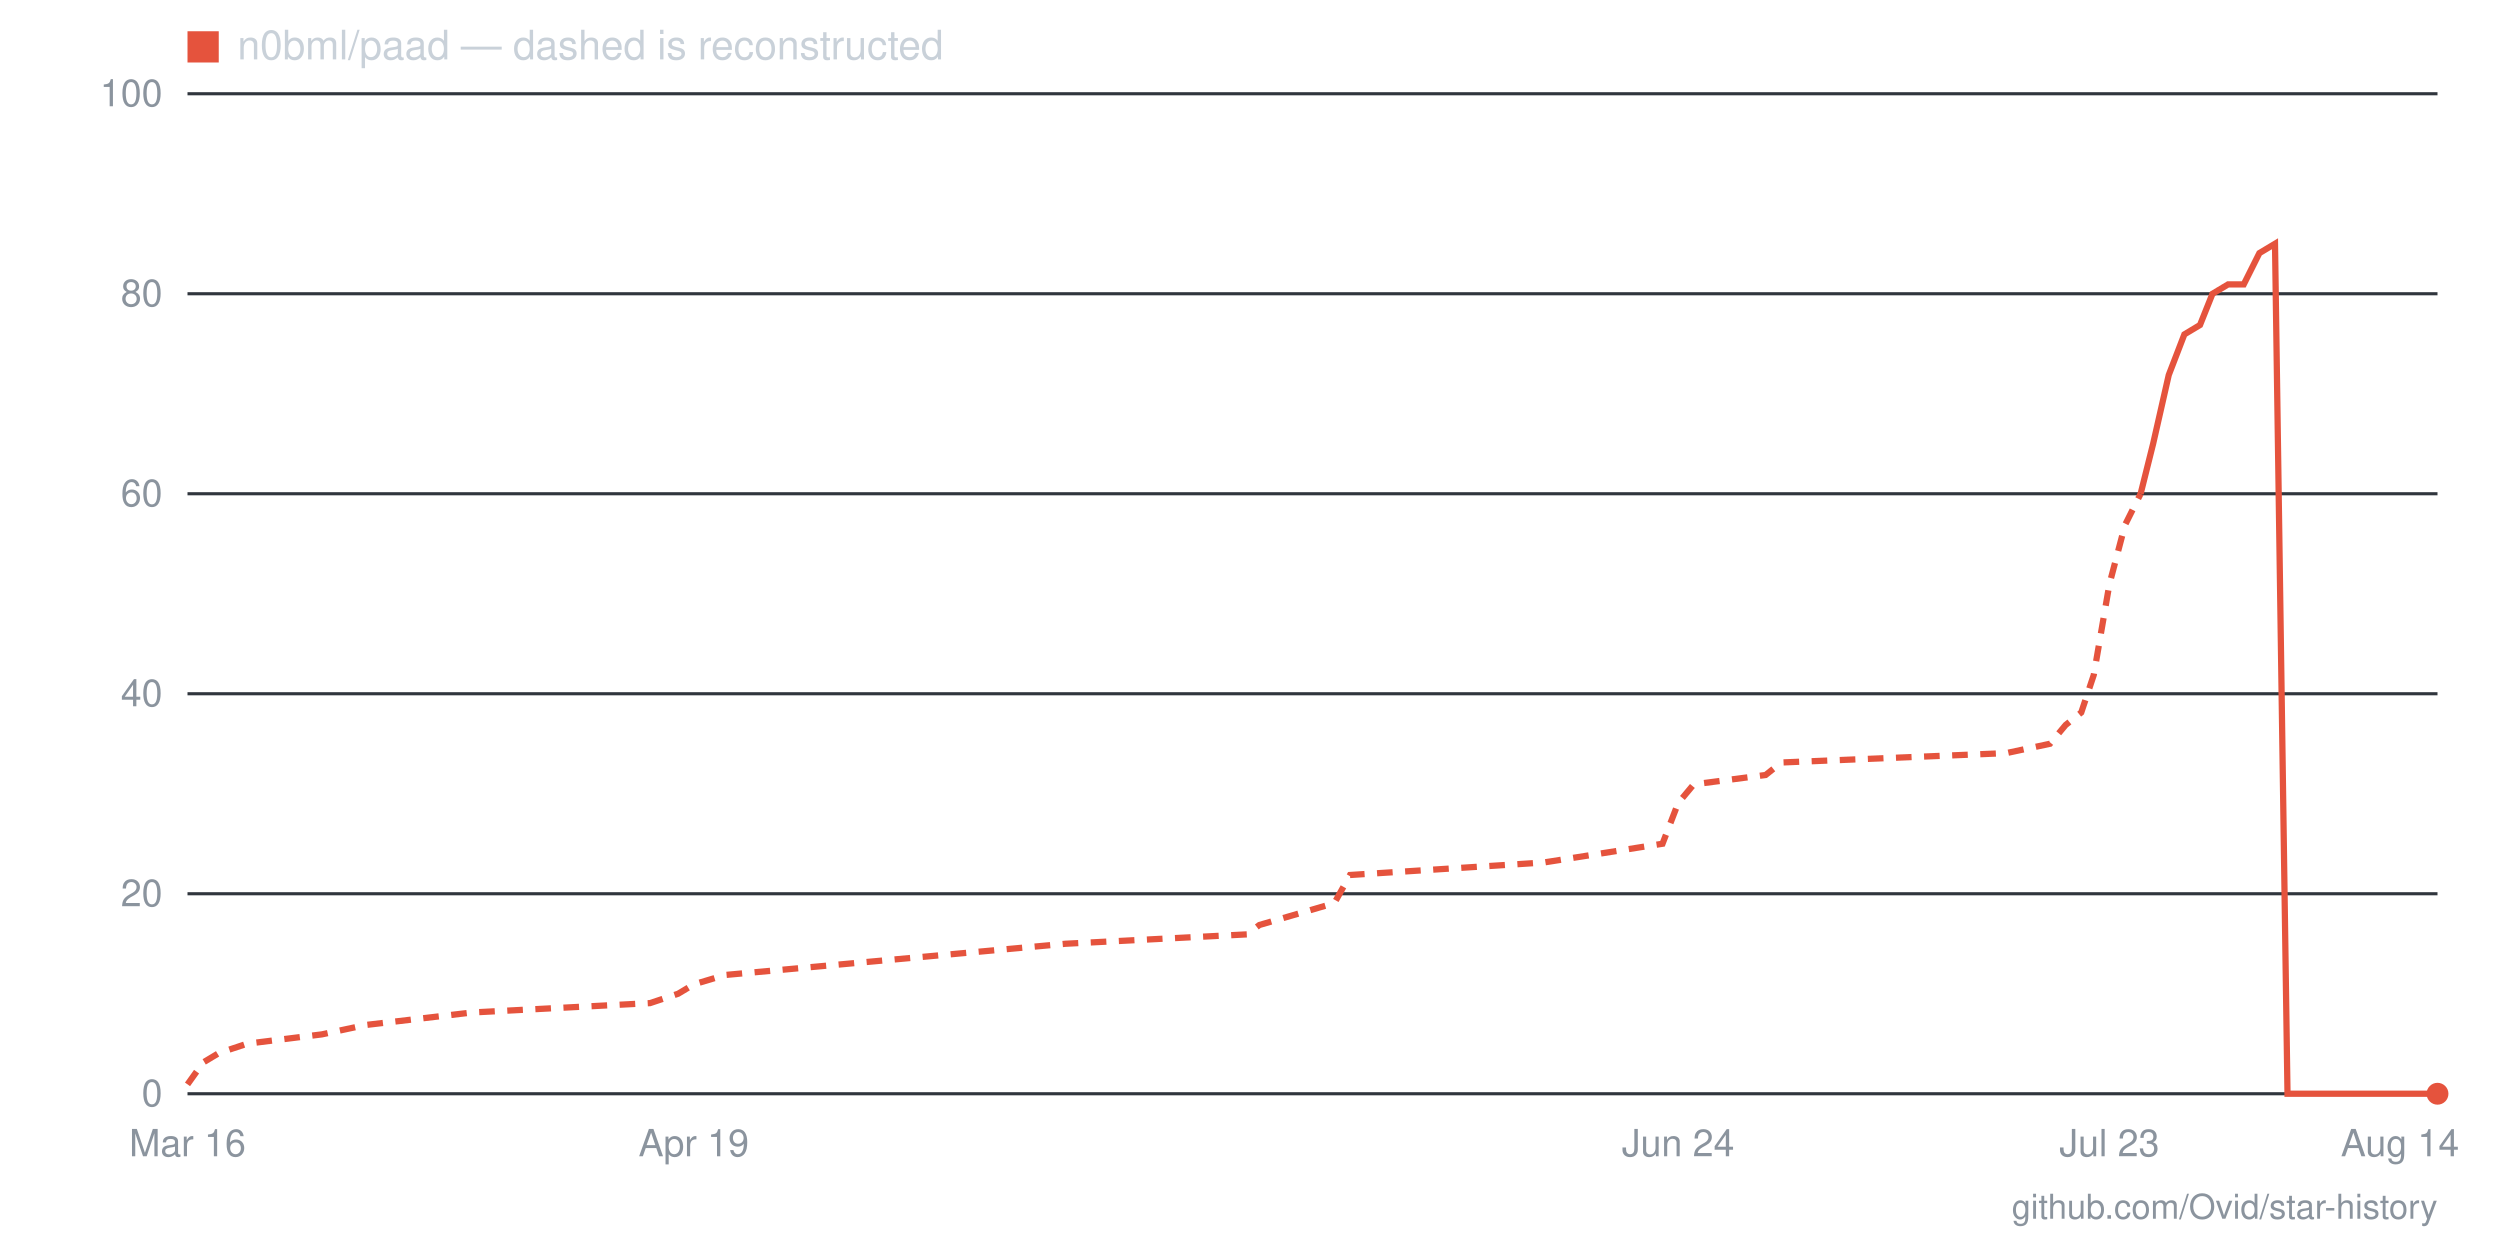
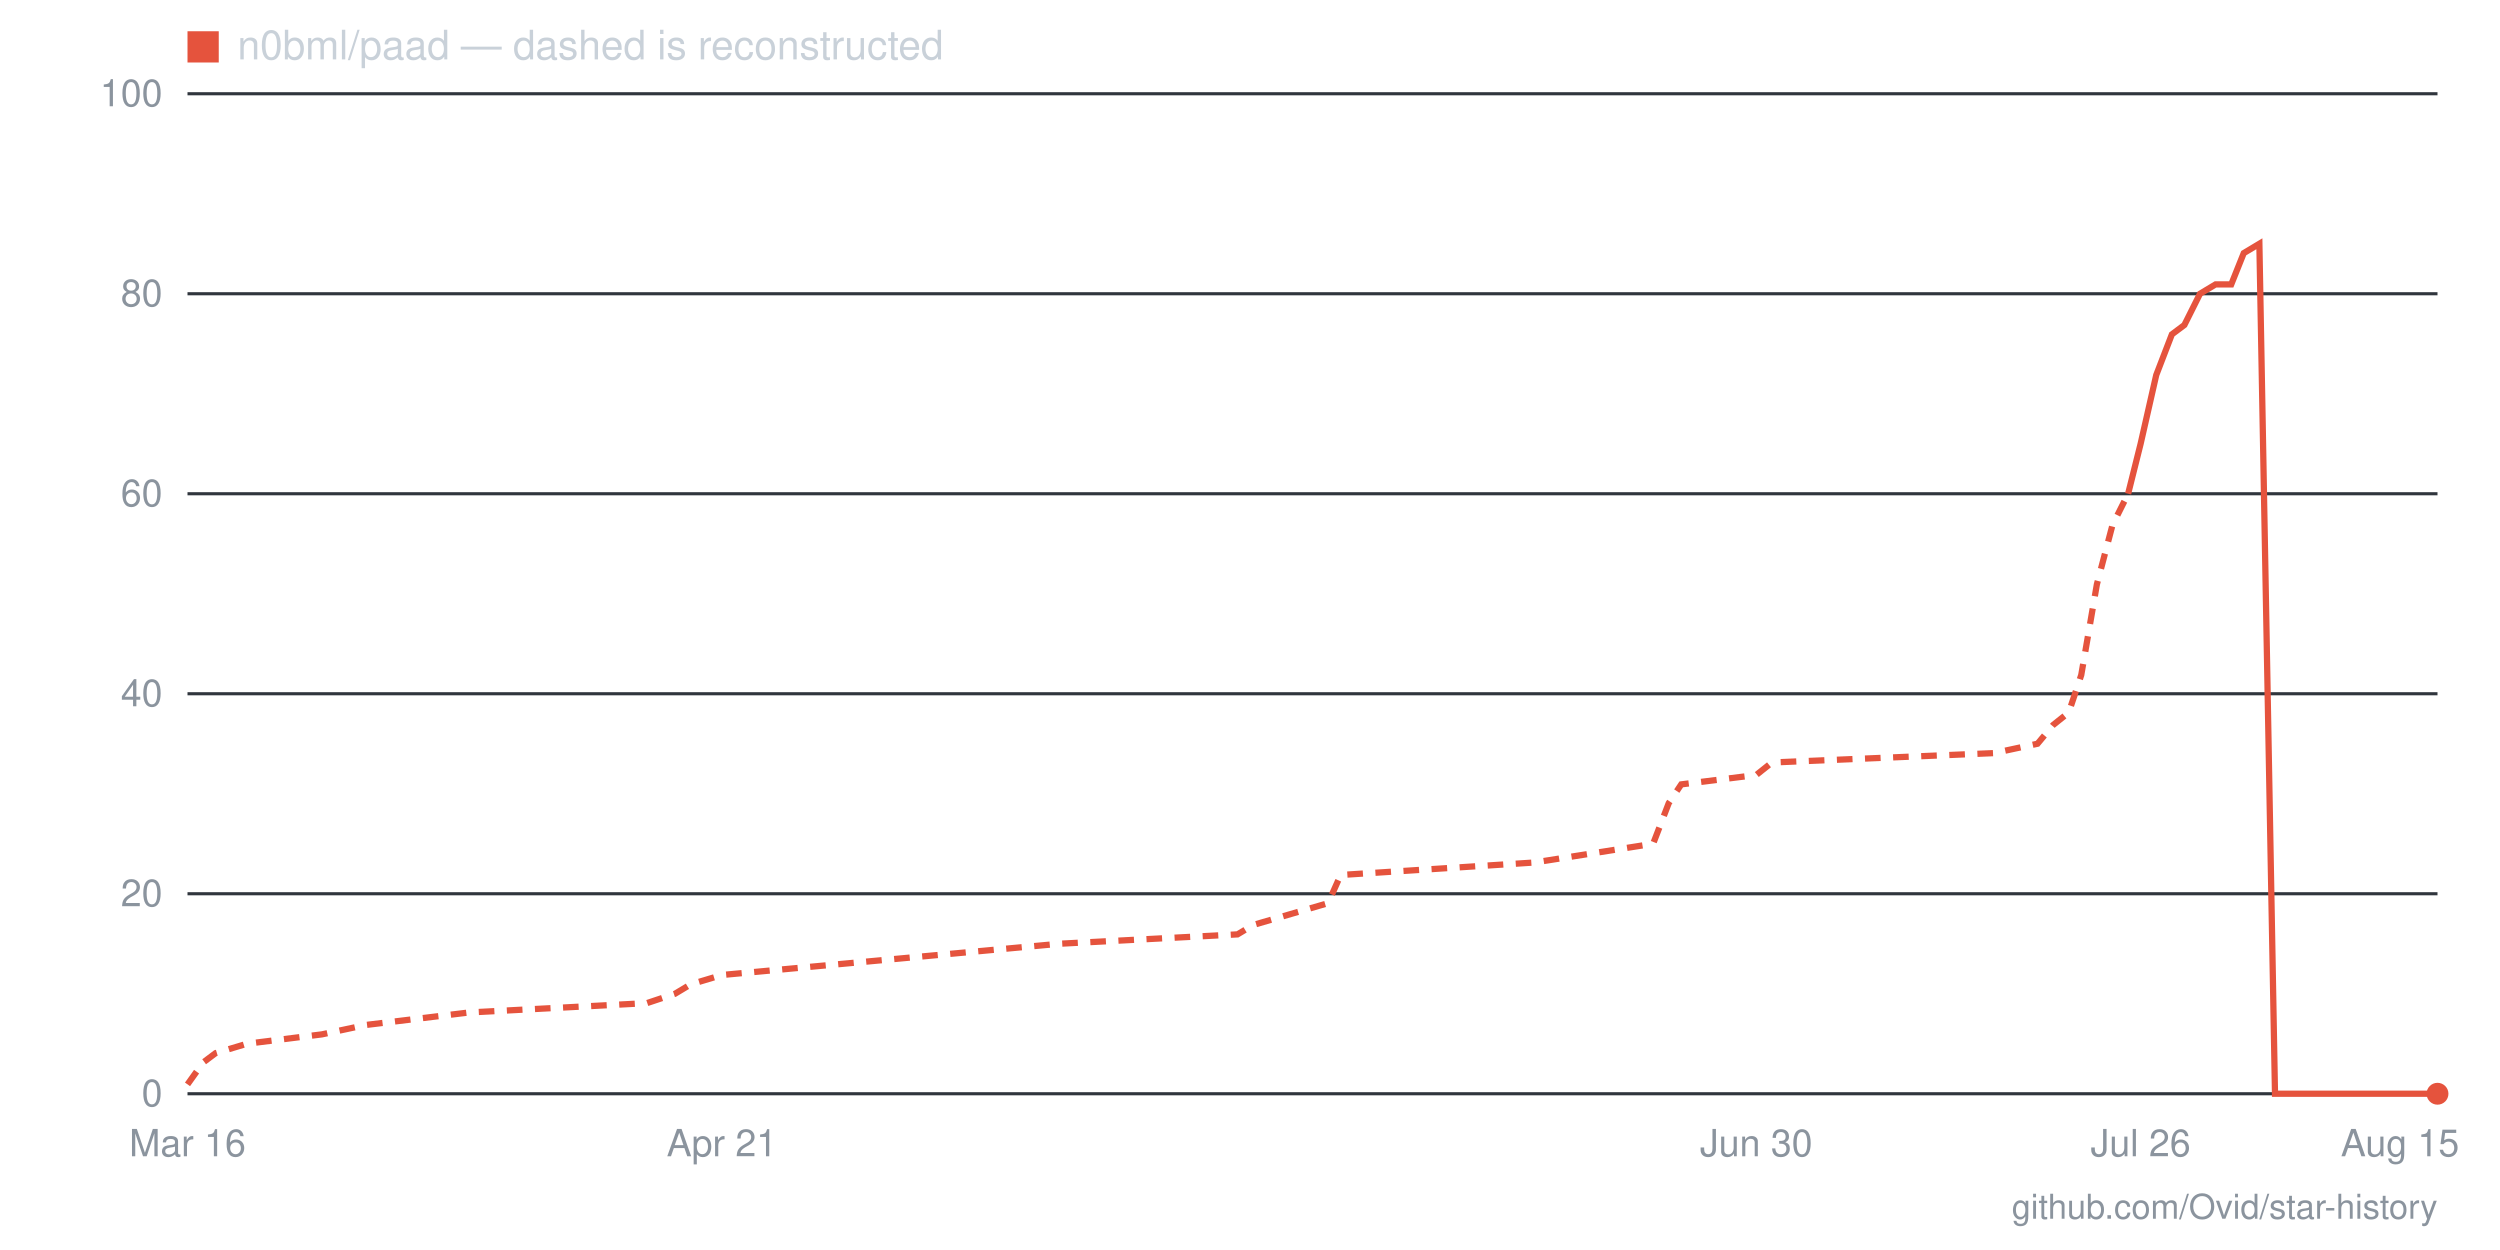
- <svg xmlns="http://www.w3.org/2000/svg" viewBox="0 0 800 400" width="800" height="400" role="img" aria-label="Star history for n0bml/paad: 0 stars as of 2026-08-14">
+ <svg xmlns="http://www.w3.org/2000/svg" viewBox="0 0 800 400" width="800" height="400" role="img" aria-label="Star history for n0bml/paad: 0 stars as of 2026-08-15">
  <line x1="60" y1="350" x2="780" y2="350" stroke="#30363d" stroke-width="1" />
  <text x="52" y="354" text-anchor="end" font-family="-apple-system,BlinkMacSystemFont,'Segoe UI',Helvetica,Arial,sans-serif" font-size="12" fill="#8b949e">0</text>
  <line x1="60" y1="286" x2="780" y2="286" stroke="#30363d" stroke-width="1" />
  <text x="52" y="290" text-anchor="end" font-family="-apple-system,BlinkMacSystemFont,'Segoe UI',Helvetica,Arial,sans-serif" font-size="12" fill="#8b949e">20</text>
  <line x1="60" y1="222" x2="780" y2="222" stroke="#30363d" stroke-width="1" />
  <text x="52" y="226" text-anchor="end" font-family="-apple-system,BlinkMacSystemFont,'Segoe UI',Helvetica,Arial,sans-serif" font-size="12" fill="#8b949e">40</text>
  <line x1="60" y1="158" x2="780" y2="158" stroke="#30363d" stroke-width="1" />
  <text x="52" y="162" text-anchor="end" font-family="-apple-system,BlinkMacSystemFont,'Segoe UI',Helvetica,Arial,sans-serif" font-size="12" fill="#8b949e">60</text>
  <line x1="60" y1="94" x2="780" y2="94" stroke="#30363d" stroke-width="1" />
  <text x="52" y="98" text-anchor="end" font-family="-apple-system,BlinkMacSystemFont,'Segoe UI',Helvetica,Arial,sans-serif" font-size="12" fill="#8b949e">80</text>
  <line x1="60" y1="30" x2="780" y2="30" stroke="#30363d" stroke-width="1" />
  <text x="52" y="34" text-anchor="end" font-family="-apple-system,BlinkMacSystemFont,'Segoe UI',Helvetica,Arial,sans-serif" font-size="12" fill="#8b949e">100</text>
-   <text x="768" y="370" text-anchor="middle" font-family="-apple-system,BlinkMacSystemFont,'Segoe UI',Helvetica,Arial,sans-serif" font-size="12" fill="#8b949e">Aug 14</text>
-   <text x="675" y="370" text-anchor="middle" font-family="-apple-system,BlinkMacSystemFont,'Segoe UI',Helvetica,Arial,sans-serif" font-size="12" fill="#8b949e">Jul 23</text>
-   <text x="537" y="370" text-anchor="middle" font-family="-apple-system,BlinkMacSystemFont,'Segoe UI',Helvetica,Arial,sans-serif" font-size="12" fill="#8b949e">Jun 24</text>
-   <text x="222" y="370" text-anchor="middle" font-family="-apple-system,BlinkMacSystemFont,'Segoe UI',Helvetica,Arial,sans-serif" font-size="12" fill="#8b949e">Apr 19</text>
+   <text x="768" y="370" text-anchor="middle" font-family="-apple-system,BlinkMacSystemFont,'Segoe UI',Helvetica,Arial,sans-serif" font-size="12" fill="#8b949e">Aug 15</text>
+   <text x="685" y="370" text-anchor="middle" font-family="-apple-system,BlinkMacSystemFont,'Segoe UI',Helvetica,Arial,sans-serif" font-size="12" fill="#8b949e">Jul 26</text>
+   <text x="562" y="370" text-anchor="middle" font-family="-apple-system,BlinkMacSystemFont,'Segoe UI',Helvetica,Arial,sans-serif" font-size="12" fill="#8b949e">Jun 30</text>
+   <text x="231" y="370" text-anchor="middle" font-family="-apple-system,BlinkMacSystemFont,'Segoe UI',Helvetica,Arial,sans-serif" font-size="12" fill="#8b949e">Apr 21</text>
  <text x="60" y="370" text-anchor="middle" font-family="-apple-system,BlinkMacSystemFont,'Segoe UI',Helvetica,Arial,sans-serif" font-size="12" fill="#8b949e">Mar 16</text>
-   <polyline fill="none" stroke="#e5533d" stroke-width="2" stroke-dasharray="5 4" points="60,347 65,340 70,337 79,334 103,331 117,328 151,324 208,321 217,318 222,315 232,312 341,302 399,299 403,296 427,289 432,280 494,276 532,270 537,257 542,251 565,248 570,244 642,241 656,238 661,232 666,228 670,216 675,187 680,168 685,158" />
-   <polyline fill="none" stroke="#e5533d" stroke-width="2" points="685,158 689,142 694,120 699,107 704,104 708,94 713,91 718,91 723,81 728,78 732,350 737,350 742,350 747,350 751,350 756,350 761,350 766,350 770,350 775,350 780,350" />
+   <polyline fill="none" stroke="#e5533d" stroke-width="2" stroke-dasharray="5 4" points="60,347 65,340 69,337 79,334 103,331 117,328 150,324 207,321 216,318 221,315 231,312 339,302 396,299 401,296 425,289 429,280 491,276 529,270 534,257 538,251 562,248 567,244 638,241 652,238 657,232 662,228 666,216 671,187 676,168 681,158" />
+   <polyline fill="none" stroke="#e5533d" stroke-width="2" points="681,158 685,142 690,120 695,107 699,104 704,94 709,91 714,91 718,81 723,78 728,350 733,350 737,350 742,350 747,350 752,350 756,350 761,350 766,350 771,350 775,350 780,350" />
  <circle cx="780" cy="350" r="3.5" fill="#e5533d" />
  <rect x="60" y="10" width="10" height="10" fill="#e5533d" />
  <text x="76" y="19" font-family="-apple-system,BlinkMacSystemFont,'Segoe UI',Helvetica,Arial,sans-serif" font-size="13" fill="#c9d1d9">n0bml/paad — dashed is reconstructed</text>
  <text x="780" y="390" text-anchor="end" font-family="-apple-system,BlinkMacSystemFont,'Segoe UI',Helvetica,Arial,sans-serif" font-size="11" fill="#8b949e">github.com/Ovid/star-history</text>
</svg>
